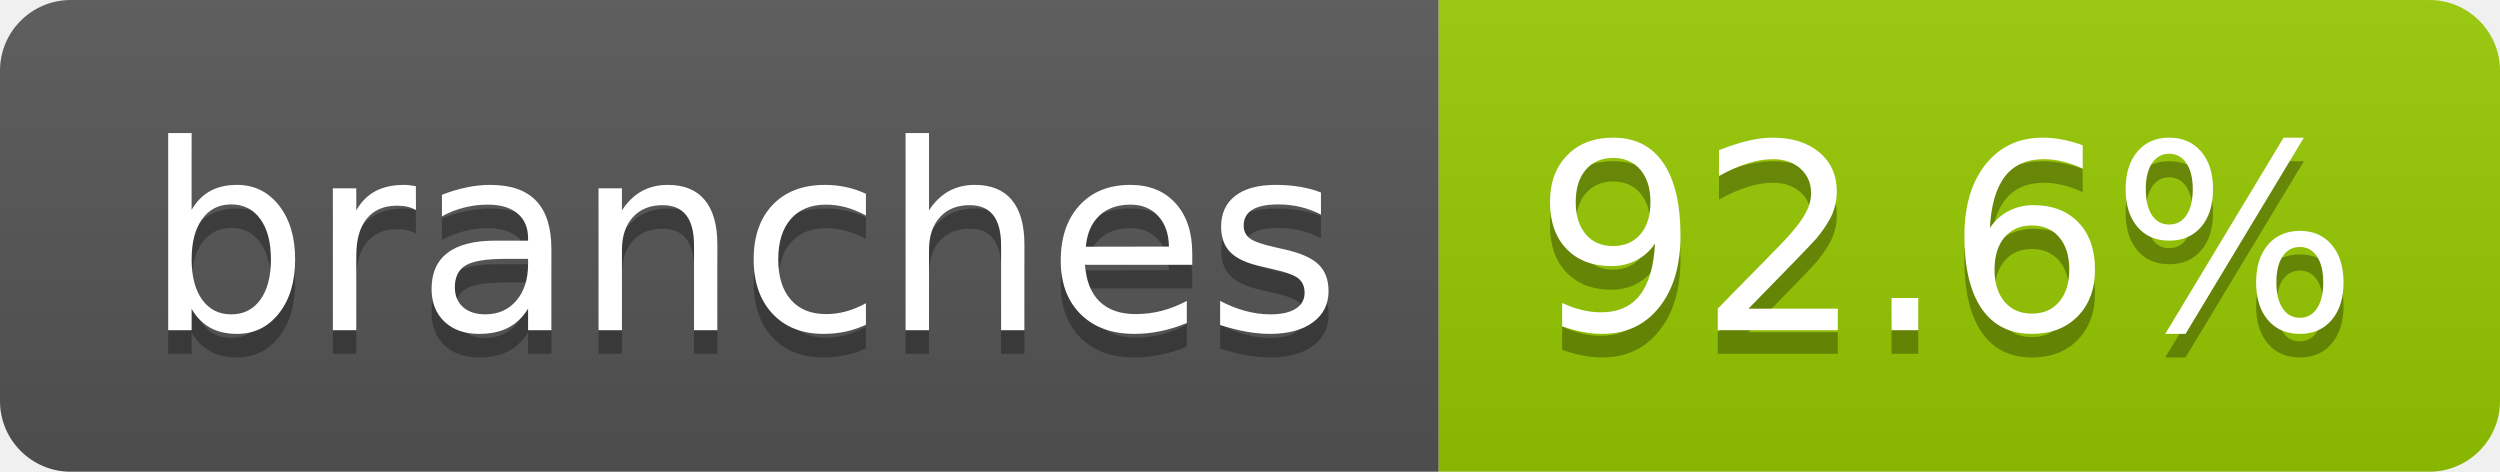
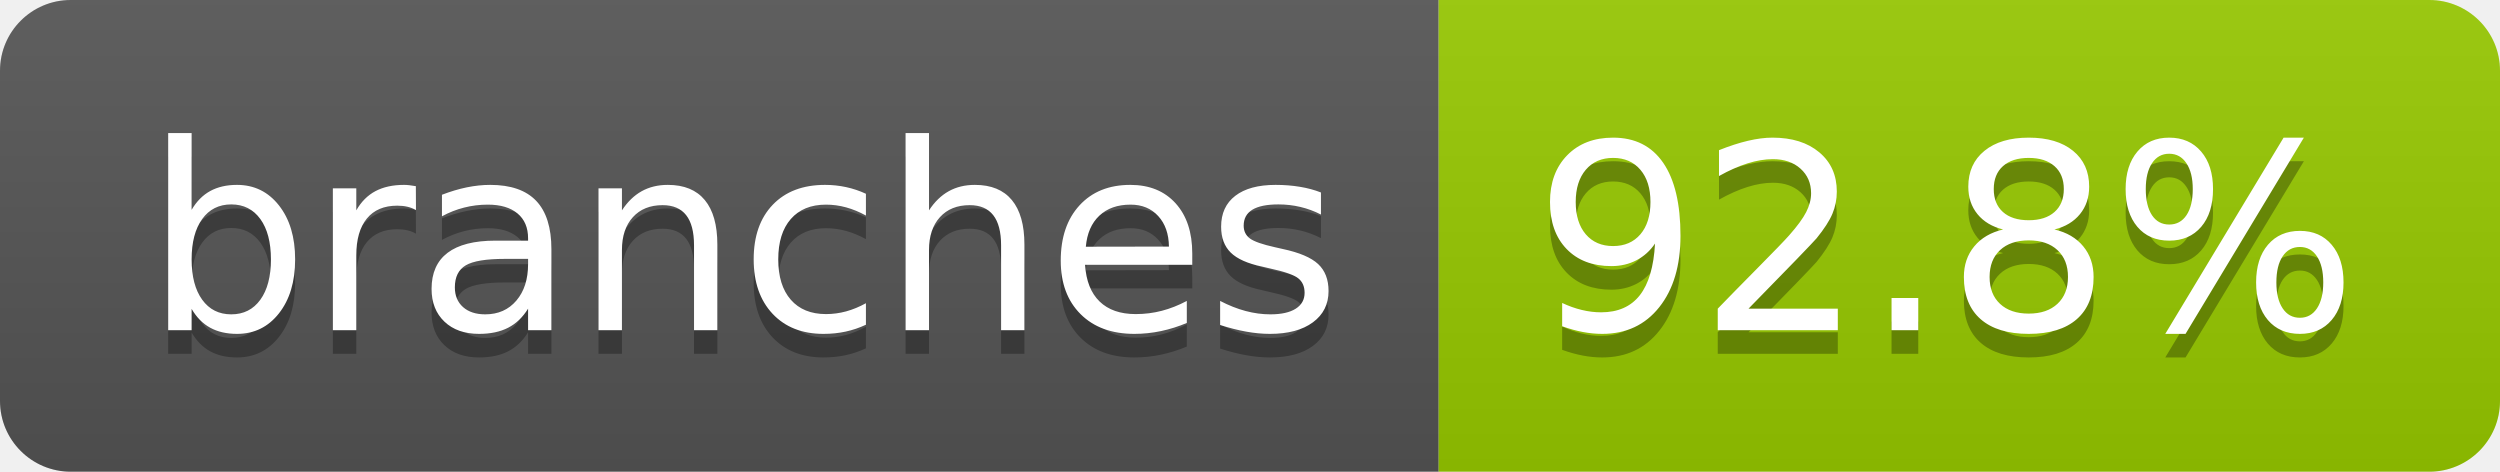
- <svg xmlns="http://www.w3.org/2000/svg" width="106" height="20" role="img" aria-label="branches: 92.6%">
+ <svg xmlns="http://www.w3.org/2000/svg" width="106" height="20" role="img" aria-label="branches: 92.8%">
  <linearGradient id="s" x2="0" y2="100%">
    <stop offset="0" stop-color="#bbb" stop-opacity=".1" />
    <stop offset="1" stop-opacity=".1" />
  </linearGradient>
  <clipPath id="r">
    <rect width="106" height="20" rx="3" fill="#fff" />
  </clipPath>
  <g clip-path="url(#r)">
    <rect width="61" height="20" fill="#555" />
    <rect x="61" width="45" height="20" fill="#97ca00" />
    <rect width="106" height="20" fill="url(#s)" />
  </g>
  <g fill="#fff" text-anchor="middle" font-family="Verdana,Geneva,DejaVu Sans,sans-serif" text-rendering="geometricPrecision" font-size="110">
    <text aria-hidden="true" x="315" y="150" fill="#010101" fill-opacity=".3" transform="scale(.1)" textLength="507">branches</text>
    <text x="315" y="140" transform="scale(.1)" fill="#fff" textLength="507">branches</text>
-     <text aria-hidden="true" x="825" y="150" fill="#010101" fill-opacity=".3" transform="scale(.1)" textLength="350">92.6%</text>
-     <text x="825" y="140" transform="scale(.1)" fill="#fff" textLength="350">92.6%</text>
+     <text aria-hidden="true" x="825" y="150" fill="#010101" fill-opacity=".3" transform="scale(.1)" textLength="350">92.8%</text>
+     <text x="825" y="140" transform="scale(.1)" fill="#fff" textLength="350">92.8%</text>
  </g>
</svg>
